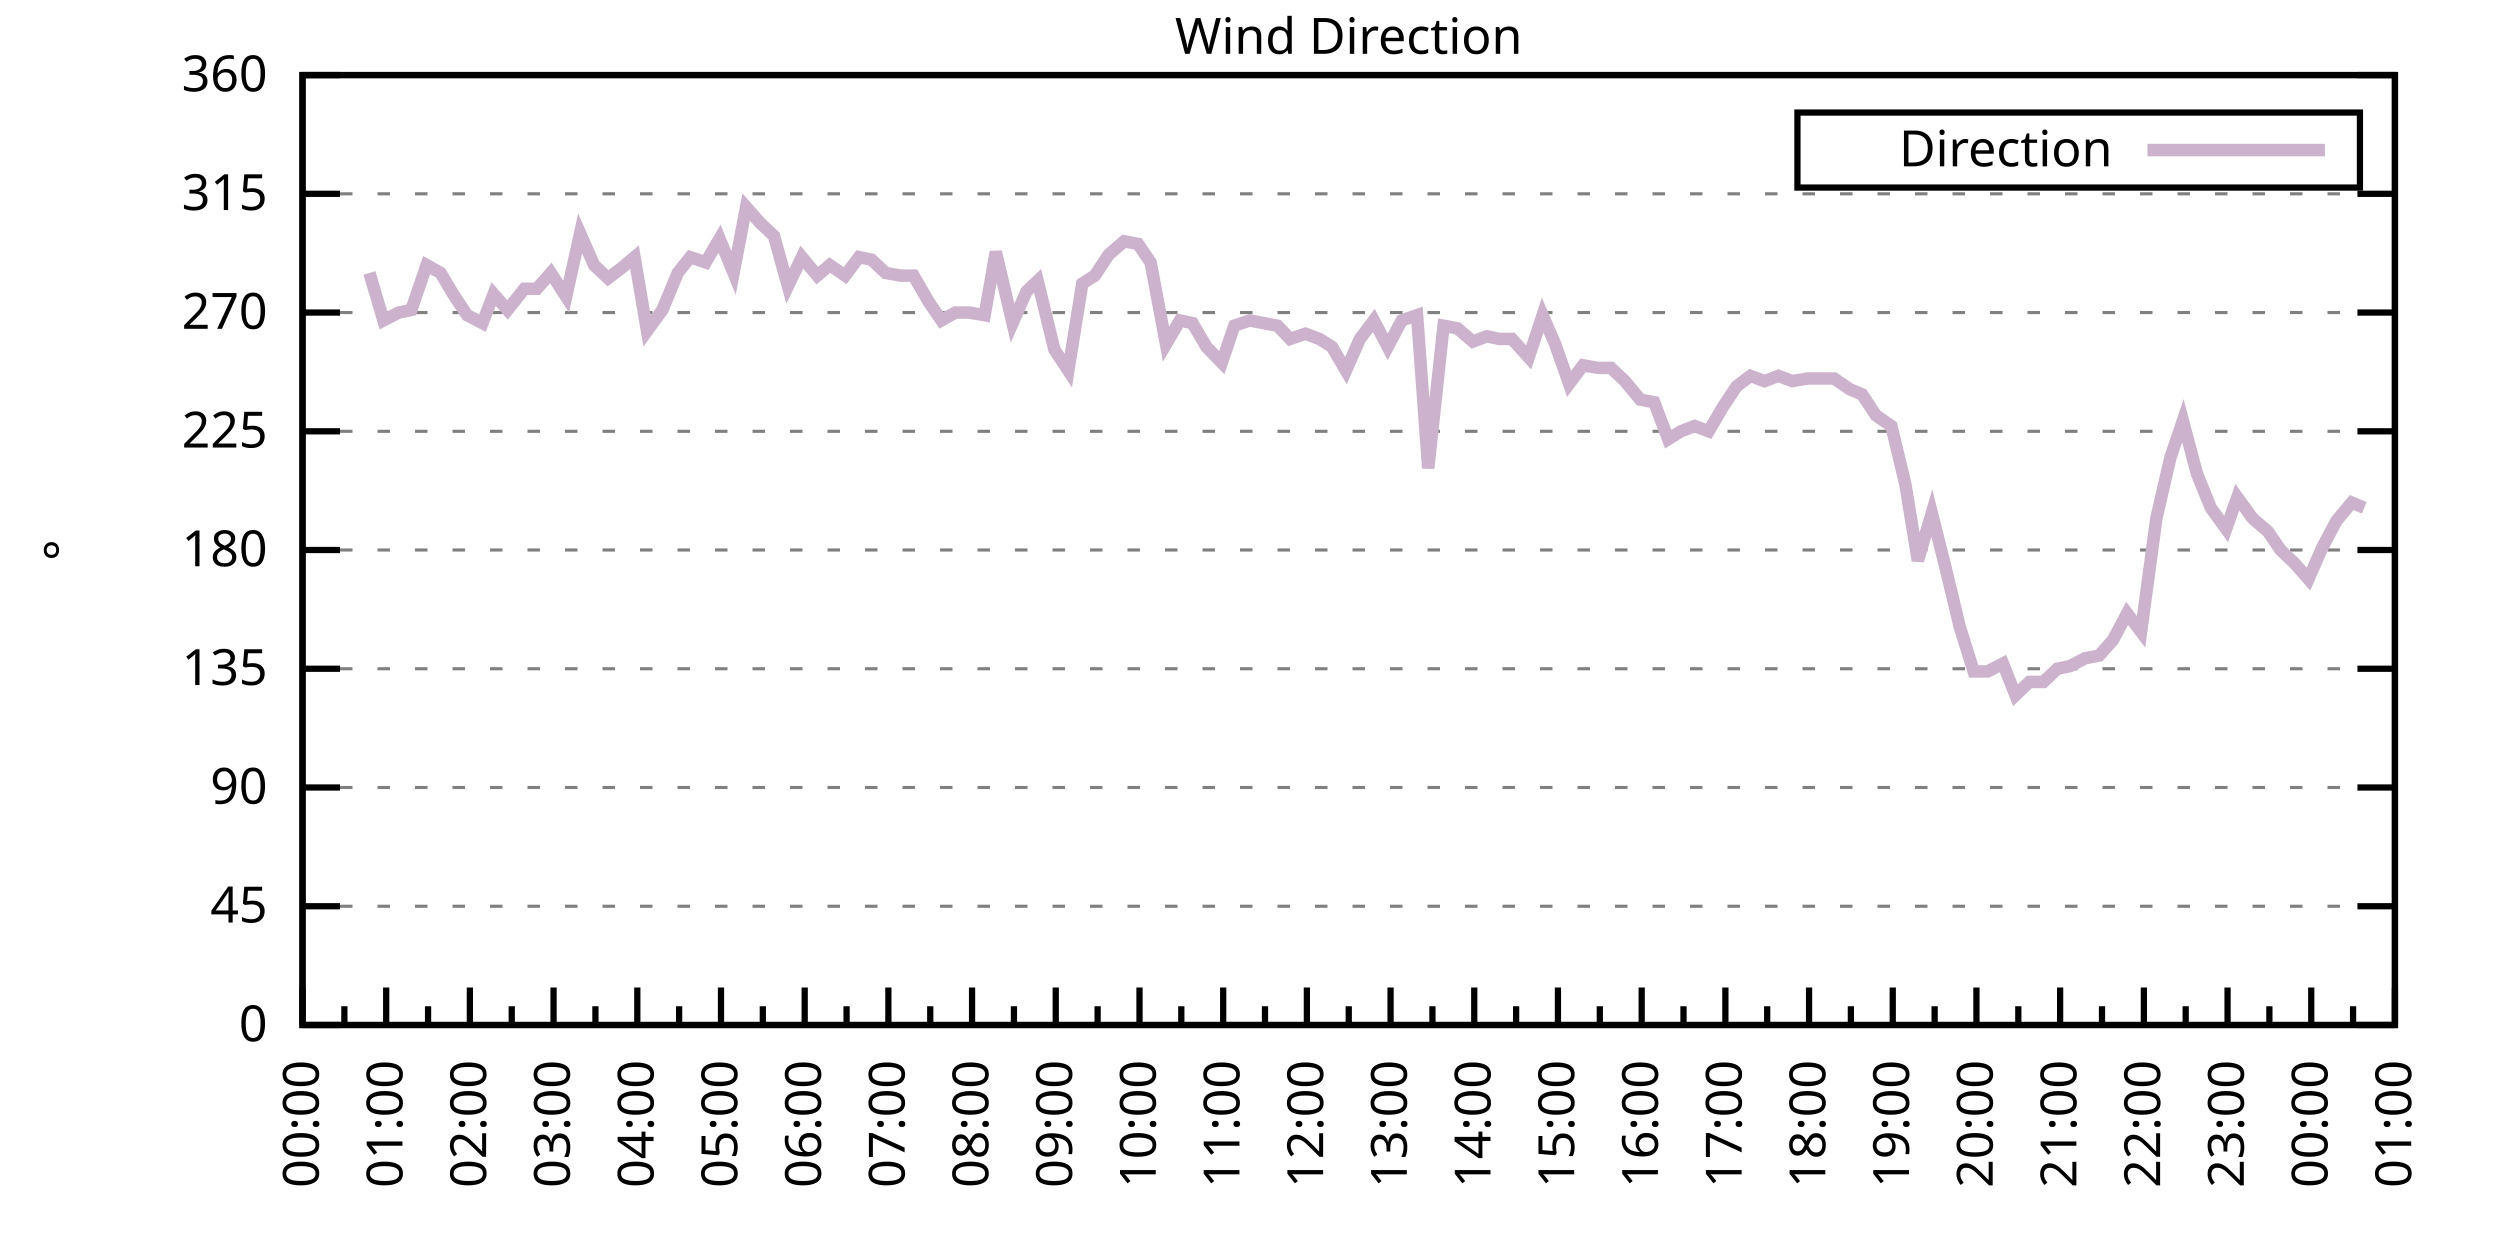
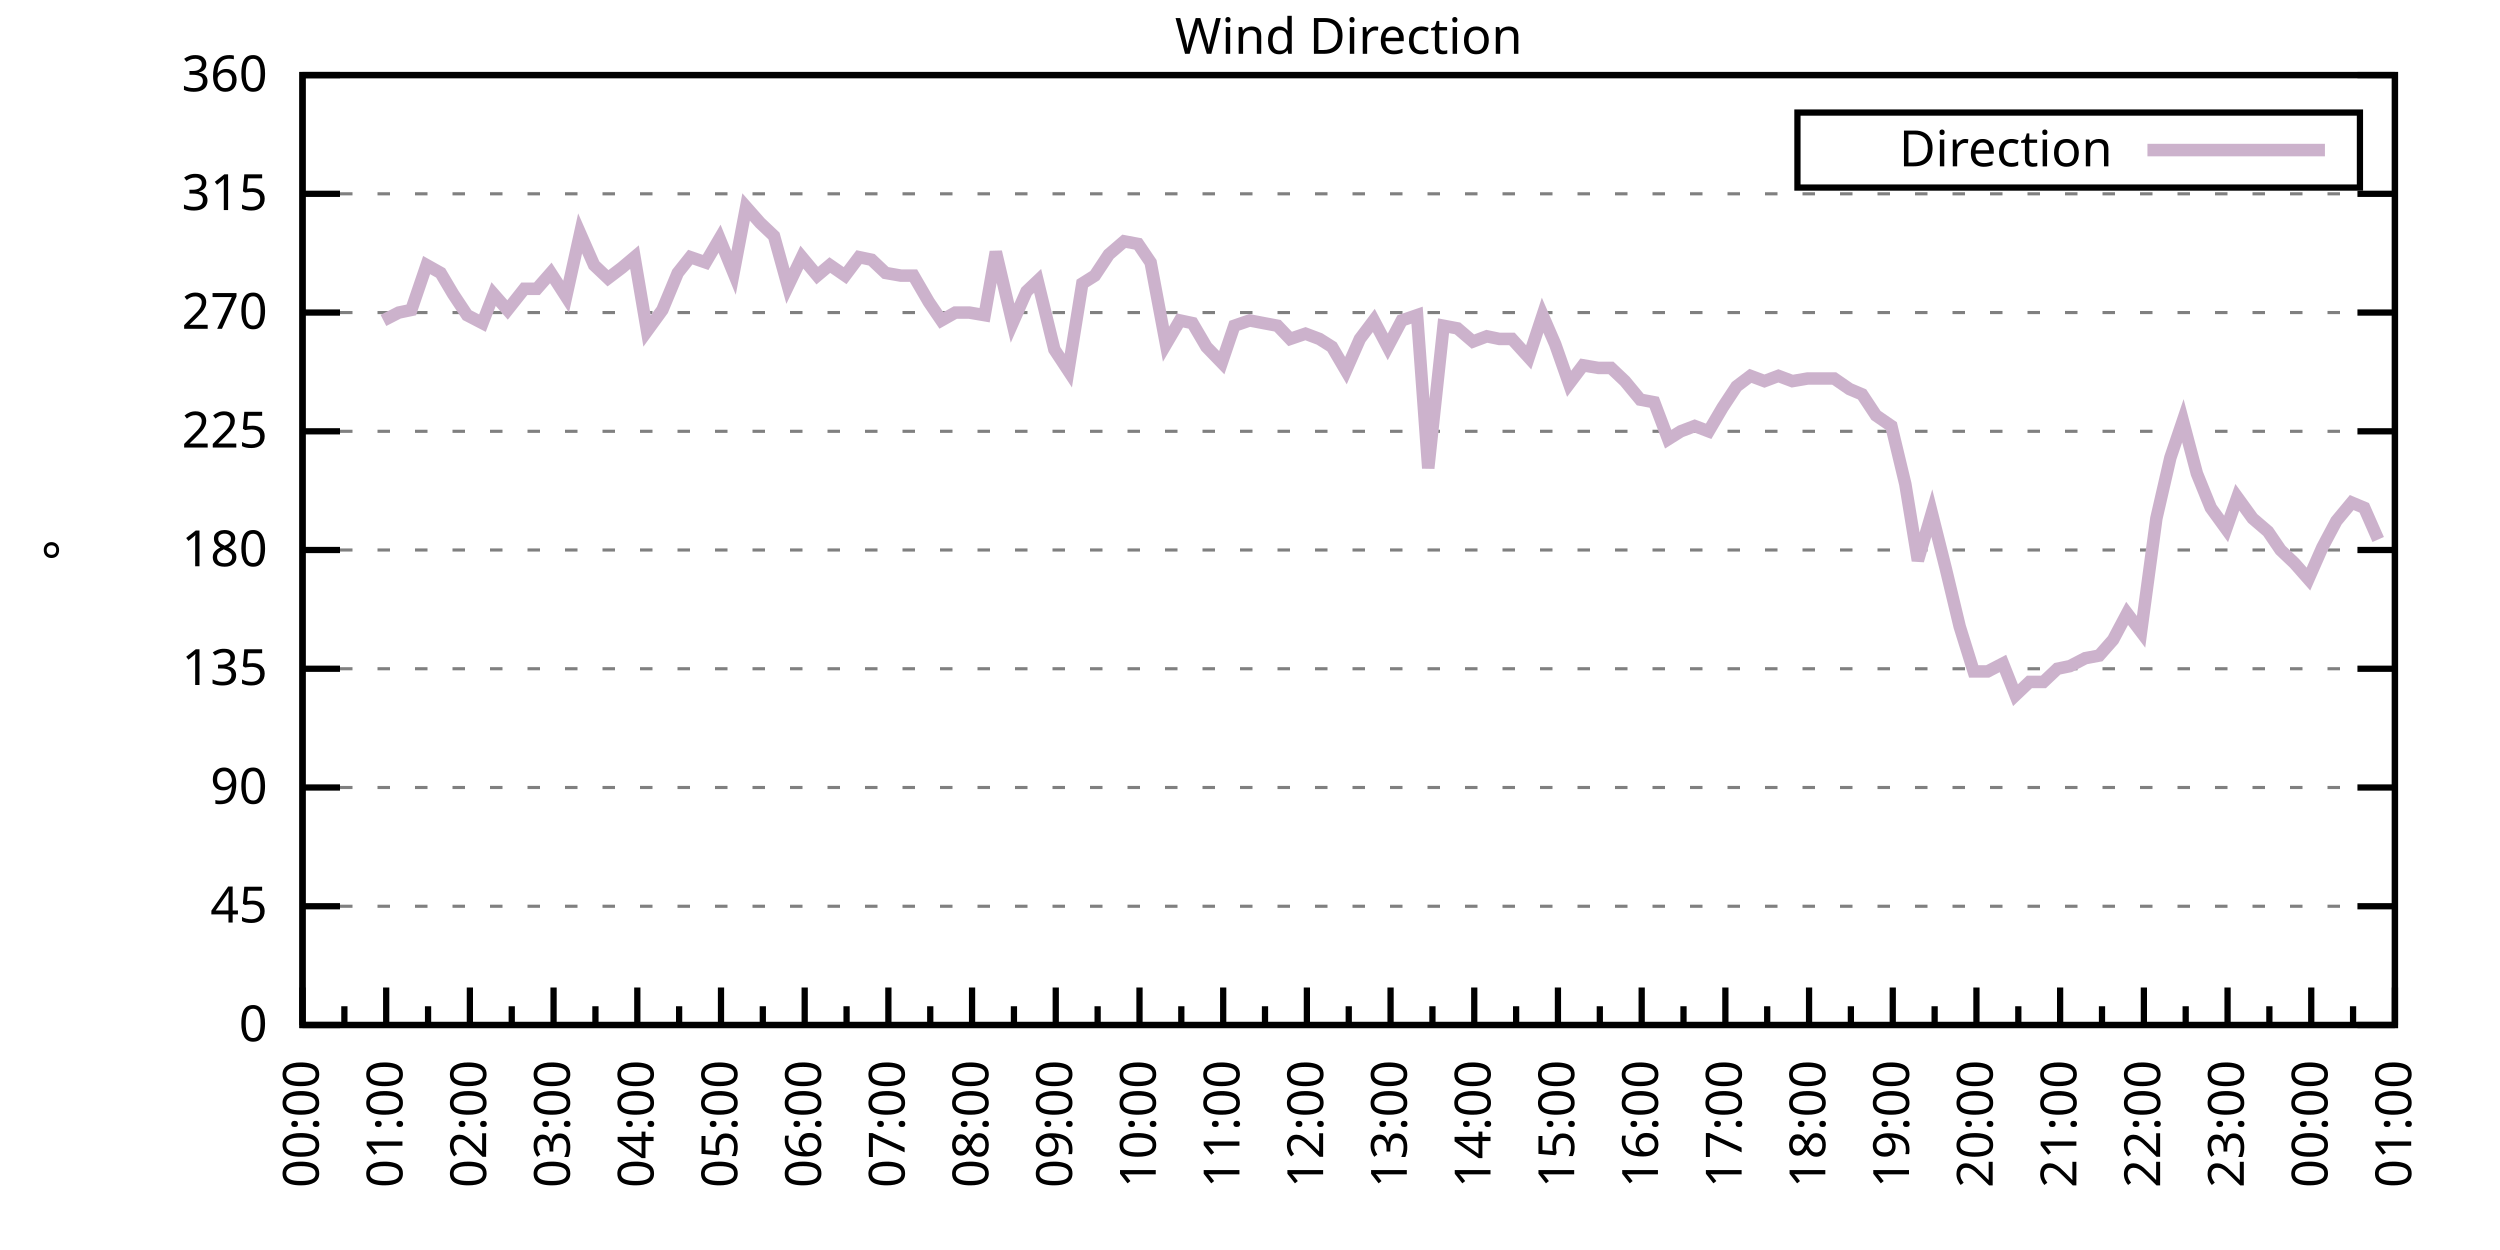
<svg xmlns="http://www.w3.org/2000/svg" xmlns:xlink="http://www.w3.org/1999/xlink" width="400" height="200" viewBox="0 0 400 200">
  <g id="gnuplot_canvas">
    <rect x="0" y="0" width="400" height="200" fill="none" />
    <defs>
      <circle id="gpDot" r="0.5" stroke-width="0.5" stroke="currentColor" />
      <path id="gpPt0" stroke-width="0.333" stroke="currentColor" d="M-1,0 h2 M0,-1 v2" />
      <path id="gpPt1" stroke-width="0.333" stroke="currentColor" d="M-1,-1 L1,1 M1,-1 L-1,1" />
      <path id="gpPt2" stroke-width="0.333" stroke="currentColor" d="M-1,0 L1,0 M0,-1 L0,1 M-1,-1 L1,1 M-1,1 L1,-1" />
      <rect id="gpPt3" stroke-width="0.333" stroke="currentColor" x="-1" y="-1" width="2" height="2" />
      <rect id="gpPt4" stroke-width="0.333" stroke="currentColor" fill="currentColor" x="-1" y="-1" width="2" height="2" />
      <circle id="gpPt5" stroke-width="0.333" stroke="currentColor" cx="0" cy="0" r="1" />
      <use xlink:href="#gpPt5" id="gpPt6" fill="currentColor" stroke="none" />
      <path id="gpPt7" stroke-width="0.333" stroke="currentColor" d="M0,-1.33 L-1.33,0.67 L1.33,0.67 z" />
      <use xlink:href="#gpPt7" id="gpPt8" fill="currentColor" stroke="none" />
      <use xlink:href="#gpPt7" id="gpPt9" stroke="currentColor" transform="rotate(180)" />
      <use xlink:href="#gpPt9" id="gpPt10" fill="currentColor" stroke="none" />
      <use xlink:href="#gpPt3" id="gpPt11" stroke="currentColor" transform="rotate(45)" />
      <use xlink:href="#gpPt11" id="gpPt12" fill="currentColor" stroke="none" />
      <path id="gpPt13" stroke-width="0.333" stroke="currentColor" d="M0,1.330 L1.265,0.411 L0.782,-1.067 L-0.782,-1.076 L-1.265,0.411 z" />
      <use xlink:href="#gpPt13" id="gpPt14" fill="currentColor" stroke="none" />
      <filter id="textbox" filterUnits="objectBoundingBox" x="0" y="0" height="1" width="1">
        <feFlood flood-color="white" flood-opacity="1" result="bgnd" />
        <feComposite in="SourceGraphic" in2="bgnd" operator="atop" />
      </filter>
      <filter id="greybox" filterUnits="objectBoundingBox" x="0" y="0" height="1" width="1">
        <feFlood flood-color="lightgrey" flood-opacity="1" result="grey" />
        <feComposite in="SourceGraphic" in2="grey" operator="atop" />
      </filter>
    </defs>
    <g fill="none" color="white" stroke="currentColor" stroke-width="1.00" stroke-linecap="butt" stroke-linejoin="miter">
</g>
    <g fill="none" color="black" stroke="currentColor" stroke-width="1.00" stroke-linecap="butt" stroke-linejoin="miter">
      <g stroke="none" shape-rendering="crispEdges">
        <polygon fill="rgb(255, 255, 255)" points="48.40,164.00 383.18,164.00 383.18,12.02 48.40,12.02 " />
      </g>
    </g>
    <g fill="none" color="black" stroke="currentColor" stroke-width="1.00" stroke-linecap="butt" stroke-linejoin="miter">
</g>
    <g fill="none" color="black" stroke="black" stroke-width="0.50" stroke-linecap="butt" stroke-linejoin="miter">
</g>
    <g fill="none" color="gray" stroke="currentColor" stroke-width="0.50" stroke-linecap="butt" stroke-linejoin="miter">
      <path stroke="gray" stroke-dasharray="2,4" class="gridline" d="M48.40,164.00 L383.19,164.00  " />
    </g>
    <g fill="none" color="gray" stroke="gray" stroke-width="1.00" stroke-linecap="butt" stroke-linejoin="miter">
</g>
    <g fill="none" color="black" stroke="currentColor" stroke-width="1.00" stroke-linecap="butt" stroke-linejoin="miter">
      <path stroke="black" d="M48.40,164.00 L54.40,164.00 M383.19,164.00 L377.19,164.00  " />
      <g transform="translate(42.80,166.60)" stroke="none" fill="black" font-family="Sans" font-size="8.00" text-anchor="end">
        <text>
          <tspan font-family="Sans"> 0</tspan>
        </text>
      </g>
    </g>
    <g fill="none" color="black" stroke="currentColor" stroke-width="1.00" stroke-linecap="butt" stroke-linejoin="miter">
</g>
    <g fill="none" color="black" stroke="black" stroke-width="0.50" stroke-linecap="butt" stroke-linejoin="miter">
</g>
    <g fill="none" color="gray" stroke="currentColor" stroke-width="0.50" stroke-linecap="butt" stroke-linejoin="miter">
      <path stroke="gray" stroke-dasharray="2,4" class="gridline" d="M48.40,145.00 L383.19,145.00  " />
    </g>
    <g fill="none" color="gray" stroke="gray" stroke-width="1.00" stroke-linecap="butt" stroke-linejoin="miter">
</g>
    <g fill="none" color="black" stroke="currentColor" stroke-width="1.00" stroke-linecap="butt" stroke-linejoin="miter">
      <path stroke="black" d="M48.40,145.00 L54.40,145.00 M383.19,145.00 L377.19,145.00  " />
      <g transform="translate(42.80,147.60)" stroke="none" fill="black" font-family="Sans" font-size="8.00" text-anchor="end">
        <text>
          <tspan font-family="Sans"> 45</tspan>
        </text>
      </g>
    </g>
    <g fill="none" color="black" stroke="currentColor" stroke-width="1.00" stroke-linecap="butt" stroke-linejoin="miter">
</g>
    <g fill="none" color="black" stroke="black" stroke-width="0.50" stroke-linecap="butt" stroke-linejoin="miter">
</g>
    <g fill="none" color="gray" stroke="currentColor" stroke-width="0.50" stroke-linecap="butt" stroke-linejoin="miter">
      <path stroke="gray" stroke-dasharray="2,4" class="gridline" d="M48.40,126.00 L383.19,126.00  " />
    </g>
    <g fill="none" color="gray" stroke="gray" stroke-width="1.00" stroke-linecap="butt" stroke-linejoin="miter">
</g>
    <g fill="none" color="black" stroke="currentColor" stroke-width="1.00" stroke-linecap="butt" stroke-linejoin="miter">
      <path stroke="black" d="M48.40,126.00 L54.40,126.00 M383.19,126.00 L377.19,126.00  " />
      <g transform="translate(42.80,128.60)" stroke="none" fill="black" font-family="Sans" font-size="8.00" text-anchor="end">
        <text>
          <tspan font-family="Sans"> 90</tspan>
        </text>
      </g>
    </g>
    <g fill="none" color="black" stroke="currentColor" stroke-width="1.00" stroke-linecap="butt" stroke-linejoin="miter">
</g>
    <g fill="none" color="black" stroke="black" stroke-width="0.50" stroke-linecap="butt" stroke-linejoin="miter">
</g>
    <g fill="none" color="gray" stroke="currentColor" stroke-width="0.50" stroke-linecap="butt" stroke-linejoin="miter">
      <path stroke="gray" stroke-dasharray="2,4" class="gridline" d="M48.40,107.00 L383.19,107.00  " />
    </g>
    <g fill="none" color="gray" stroke="gray" stroke-width="1.00" stroke-linecap="butt" stroke-linejoin="miter">
</g>
    <g fill="none" color="black" stroke="currentColor" stroke-width="1.00" stroke-linecap="butt" stroke-linejoin="miter">
      <path stroke="black" d="M48.40,107.00 L54.40,107.00 M383.19,107.00 L377.19,107.00  " />
      <g transform="translate(42.80,109.60)" stroke="none" fill="black" font-family="Sans" font-size="8.00" text-anchor="end">
        <text>
          <tspan font-family="Sans"> 135</tspan>
        </text>
      </g>
    </g>
    <g fill="none" color="black" stroke="currentColor" stroke-width="1.00" stroke-linecap="butt" stroke-linejoin="miter">
</g>
    <g fill="none" color="black" stroke="black" stroke-width="0.50" stroke-linecap="butt" stroke-linejoin="miter">
</g>
    <g fill="none" color="gray" stroke="currentColor" stroke-width="0.50" stroke-linecap="butt" stroke-linejoin="miter">
      <path stroke="gray" stroke-dasharray="2,4" class="gridline" d="M48.40,88.00 L383.19,88.00  " />
    </g>
    <g fill="none" color="gray" stroke="gray" stroke-width="1.00" stroke-linecap="butt" stroke-linejoin="miter">
</g>
    <g fill="none" color="black" stroke="currentColor" stroke-width="1.00" stroke-linecap="butt" stroke-linejoin="miter">
      <path stroke="black" d="M48.40,88.00 L54.40,88.00 M383.19,88.00 L377.19,88.00  " />
      <g transform="translate(42.80,90.60)" stroke="none" fill="black" font-family="Sans" font-size="8.00" text-anchor="end">
        <text>
          <tspan font-family="Sans"> 180</tspan>
        </text>
      </g>
    </g>
    <g fill="none" color="black" stroke="currentColor" stroke-width="1.00" stroke-linecap="butt" stroke-linejoin="miter">
</g>
    <g fill="none" color="black" stroke="black" stroke-width="0.50" stroke-linecap="butt" stroke-linejoin="miter">
</g>
    <g fill="none" color="gray" stroke="currentColor" stroke-width="0.50" stroke-linecap="butt" stroke-linejoin="miter">
      <path stroke="gray" stroke-dasharray="2,4" class="gridline" d="M48.40,69.01 L383.19,69.01  " />
    </g>
    <g fill="none" color="gray" stroke="gray" stroke-width="1.00" stroke-linecap="butt" stroke-linejoin="miter">
</g>
    <g fill="none" color="black" stroke="currentColor" stroke-width="1.00" stroke-linecap="butt" stroke-linejoin="miter">
      <path stroke="black" d="M48.40,69.01 L54.40,69.01 M383.19,69.01 L377.19,69.01  " />
      <g transform="translate(42.80,71.61)" stroke="none" fill="black" font-family="Sans" font-size="8.00" text-anchor="end">
        <text>
          <tspan font-family="Sans"> 225</tspan>
        </text>
      </g>
    </g>
    <g fill="none" color="black" stroke="currentColor" stroke-width="1.00" stroke-linecap="butt" stroke-linejoin="miter">
</g>
    <g fill="none" color="black" stroke="black" stroke-width="0.50" stroke-linecap="butt" stroke-linejoin="miter">
</g>
    <g fill="none" color="gray" stroke="currentColor" stroke-width="0.50" stroke-linecap="butt" stroke-linejoin="miter">
      <path stroke="gray" stroke-dasharray="2,4" class="gridline" d="M48.40,50.01 L383.19,50.01  " />
    </g>
    <g fill="none" color="gray" stroke="gray" stroke-width="1.00" stroke-linecap="butt" stroke-linejoin="miter">
</g>
    <g fill="none" color="black" stroke="currentColor" stroke-width="1.00" stroke-linecap="butt" stroke-linejoin="miter">
      <path stroke="black" d="M48.40,50.01 L54.40,50.01 M383.19,50.01 L377.19,50.01  " />
      <g transform="translate(42.80,52.61)" stroke="none" fill="black" font-family="Sans" font-size="8.00" text-anchor="end">
        <text>
          <tspan font-family="Sans"> 270</tspan>
        </text>
      </g>
    </g>
    <g fill="none" color="black" stroke="currentColor" stroke-width="1.00" stroke-linecap="butt" stroke-linejoin="miter">
</g>
    <g fill="none" color="black" stroke="black" stroke-width="0.50" stroke-linecap="butt" stroke-linejoin="miter">
</g>
    <g fill="none" color="gray" stroke="currentColor" stroke-width="0.50" stroke-linecap="butt" stroke-linejoin="miter">
      <path stroke="gray" stroke-dasharray="2,4" class="gridline" d="M48.40,31.01 L383.19,31.01  " />
    </g>
    <g fill="none" color="gray" stroke="gray" stroke-width="1.00" stroke-linecap="butt" stroke-linejoin="miter">
</g>
    <g fill="none" color="black" stroke="currentColor" stroke-width="1.00" stroke-linecap="butt" stroke-linejoin="miter">
      <path stroke="black" d="M48.40,31.01 L54.40,31.01 M383.19,31.01 L377.19,31.01  " />
      <g transform="translate(42.80,33.61)" stroke="none" fill="black" font-family="Sans" font-size="8.00" text-anchor="end">
        <text>
          <tspan font-family="Sans"> 315</tspan>
        </text>
      </g>
    </g>
    <g fill="none" color="black" stroke="currentColor" stroke-width="1.00" stroke-linecap="butt" stroke-linejoin="miter">
</g>
    <g fill="none" color="black" stroke="black" stroke-width="0.50" stroke-linecap="butt" stroke-linejoin="miter">
</g>
    <g fill="none" color="gray" stroke="currentColor" stroke-width="0.50" stroke-linecap="butt" stroke-linejoin="miter">
      <path stroke="gray" stroke-dasharray="2,4" class="gridline" d="M48.40,12.01 L383.19,12.01  " />
    </g>
    <g fill="none" color="gray" stroke="gray" stroke-width="1.00" stroke-linecap="butt" stroke-linejoin="miter">
</g>
    <g fill="none" color="black" stroke="currentColor" stroke-width="1.00" stroke-linecap="butt" stroke-linejoin="miter">
      <path stroke="black" d="M48.40,12.01 L54.40,12.01 M383.19,12.01 L377.19,12.01  " />
      <g transform="translate(42.80,14.61)" stroke="none" fill="black" font-family="Sans" font-size="8.00" text-anchor="end">
        <text>
          <tspan font-family="Sans"> 360</tspan>
        </text>
      </g>
    </g>
    <g fill="none" color="black" stroke="currentColor" stroke-width="1.00" stroke-linecap="butt" stroke-linejoin="miter">
      <path stroke="black" d="M48.40,164.00 L48.40,158.00  " />
      <g transform="translate(51.00,169.60) rotate(270)" stroke="none" fill="black" font-family="Sans" font-size="8.00" text-anchor="end">
        <text>
          <tspan font-family="Sans">00:00</tspan>
        </text>
      </g>
    </g>
    <g fill="none" color="black" stroke="currentColor" stroke-width="1.00" stroke-linecap="butt" stroke-linejoin="miter">
      <path stroke="black" d="M55.10,164.00 L55.10,161.00 M61.79,164.00 L61.79,158.00  " />
      <g transform="translate(64.39,169.60) rotate(270)" stroke="none" fill="black" font-family="Sans" font-size="8.00" text-anchor="end">
        <text>
          <tspan font-family="Sans">01:00</tspan>
        </text>
      </g>
    </g>
    <g fill="none" color="black" stroke="currentColor" stroke-width="1.00" stroke-linecap="butt" stroke-linejoin="miter">
      <path stroke="black" d="M68.49,164.00 L68.49,161.00 M75.18,164.00 L75.18,158.00  " />
      <g transform="translate(77.78,169.60) rotate(270)" stroke="none" fill="black" font-family="Sans" font-size="8.00" text-anchor="end">
        <text>
          <tspan font-family="Sans">02:00</tspan>
        </text>
      </g>
    </g>
    <g fill="none" color="black" stroke="currentColor" stroke-width="1.00" stroke-linecap="butt" stroke-linejoin="miter">
      <path stroke="black" d="M81.88,164.00 L81.88,161.00 M88.57,164.00 L88.57,158.00  " />
      <g transform="translate(91.17,169.60) rotate(270)" stroke="none" fill="black" font-family="Sans" font-size="8.00" text-anchor="end">
        <text>
          <tspan font-family="Sans">03:00</tspan>
        </text>
      </g>
    </g>
    <g fill="none" color="black" stroke="currentColor" stroke-width="1.00" stroke-linecap="butt" stroke-linejoin="miter">
      <path stroke="black" d="M95.27,164.00 L95.27,161.00 M101.97,164.00 L101.97,158.00  " />
      <g transform="translate(104.57,169.60) rotate(270)" stroke="none" fill="black" font-family="Sans" font-size="8.00" text-anchor="end">
        <text>
          <tspan font-family="Sans">04:00</tspan>
        </text>
      </g>
    </g>
    <g fill="none" color="black" stroke="currentColor" stroke-width="1.00" stroke-linecap="butt" stroke-linejoin="miter">
      <path stroke="black" d="M108.66,164.00 L108.66,161.00 M115.36,164.00 L115.36,158.00  " />
      <g transform="translate(117.96,169.60) rotate(270)" stroke="none" fill="black" font-family="Sans" font-size="8.00" text-anchor="end">
        <text>
          <tspan font-family="Sans">05:00</tspan>
        </text>
      </g>
    </g>
    <g fill="none" color="black" stroke="currentColor" stroke-width="1.00" stroke-linecap="butt" stroke-linejoin="miter">
      <path stroke="black" d="M122.05,164.00 L122.05,161.00 M128.75,164.00 L128.75,158.00  " />
      <g transform="translate(131.35,169.60) rotate(270)" stroke="none" fill="black" font-family="Sans" font-size="8.00" text-anchor="end">
        <text>
          <tspan font-family="Sans">06:00</tspan>
        </text>
      </g>
    </g>
    <g fill="none" color="black" stroke="currentColor" stroke-width="1.00" stroke-linecap="butt" stroke-linejoin="miter">
      <path stroke="black" d="M135.45,164.00 L135.45,161.00 M142.14,164.00 L142.14,158.00  " />
      <g transform="translate(144.74,169.60) rotate(270)" stroke="none" fill="black" font-family="Sans" font-size="8.00" text-anchor="end">
        <text>
          <tspan font-family="Sans">07:00</tspan>
        </text>
      </g>
    </g>
    <g fill="none" color="black" stroke="currentColor" stroke-width="1.00" stroke-linecap="butt" stroke-linejoin="miter">
      <path stroke="black" d="M148.84,164.00 L148.84,161.00 M155.53,164.00 L155.53,158.00  " />
      <g transform="translate(158.13,169.60) rotate(270)" stroke="none" fill="black" font-family="Sans" font-size="8.00" text-anchor="end">
        <text>
          <tspan font-family="Sans">08:00</tspan>
        </text>
      </g>
    </g>
    <g fill="none" color="black" stroke="currentColor" stroke-width="1.00" stroke-linecap="butt" stroke-linejoin="miter">
      <path stroke="black" d="M162.23,164.00 L162.23,161.00 M168.92,164.00 L168.92,158.00  " />
      <g transform="translate(171.52,169.60) rotate(270)" stroke="none" fill="black" font-family="Sans" font-size="8.00" text-anchor="end">
        <text>
          <tspan font-family="Sans">09:00</tspan>
        </text>
      </g>
    </g>
    <g fill="none" color="black" stroke="currentColor" stroke-width="1.00" stroke-linecap="butt" stroke-linejoin="miter">
      <path stroke="black" d="M175.62,164.00 L175.62,161.00 M182.32,164.00 L182.32,158.00  " />
      <g transform="translate(184.92,169.60) rotate(270)" stroke="none" fill="black" font-family="Sans" font-size="8.00" text-anchor="end">
        <text>
          <tspan font-family="Sans">10:00</tspan>
        </text>
      </g>
    </g>
    <g fill="none" color="black" stroke="currentColor" stroke-width="1.00" stroke-linecap="butt" stroke-linejoin="miter">
      <path stroke="black" d="M189.01,164.00 L189.01,161.00 M195.71,164.00 L195.71,158.00  " />
      <g transform="translate(198.31,169.60) rotate(270)" stroke="none" fill="black" font-family="Sans" font-size="8.00" text-anchor="end">
        <text>
          <tspan font-family="Sans">11:00</tspan>
        </text>
      </g>
    </g>
    <g fill="none" color="black" stroke="currentColor" stroke-width="1.00" stroke-linecap="butt" stroke-linejoin="miter">
      <path stroke="black" d="M202.40,164.00 L202.40,161.00 M209.10,164.00 L209.10,158.00  " />
      <g transform="translate(211.70,169.60) rotate(270)" stroke="none" fill="black" font-family="Sans" font-size="8.00" text-anchor="end">
        <text>
          <tspan font-family="Sans">12:00</tspan>
        </text>
      </g>
    </g>
    <g fill="none" color="black" stroke="currentColor" stroke-width="1.00" stroke-linecap="butt" stroke-linejoin="miter">
      <path stroke="black" d="M215.80,164.00 L215.80,161.00 M222.49,164.00 L222.49,158.00  " />
      <g transform="translate(225.09,169.60) rotate(270)" stroke="none" fill="black" font-family="Sans" font-size="8.00" text-anchor="end">
        <text>
          <tspan font-family="Sans">13:00</tspan>
        </text>
      </g>
    </g>
    <g fill="none" color="black" stroke="currentColor" stroke-width="1.00" stroke-linecap="butt" stroke-linejoin="miter">
      <path stroke="black" d="M229.19,164.00 L229.19,161.00 M235.88,164.00 L235.88,158.00  " />
      <g transform="translate(238.48,169.60) rotate(270)" stroke="none" fill="black" font-family="Sans" font-size="8.00" text-anchor="end">
        <text>
          <tspan font-family="Sans">14:00</tspan>
        </text>
      </g>
    </g>
    <g fill="none" color="black" stroke="currentColor" stroke-width="1.00" stroke-linecap="butt" stroke-linejoin="miter">
      <path stroke="black" d="M242.58,164.00 L242.58,161.00 M249.27,164.00 L249.27,158.00  " />
      <g transform="translate(251.87,169.60) rotate(270)" stroke="none" fill="black" font-family="Sans" font-size="8.00" text-anchor="end">
        <text>
          <tspan font-family="Sans">15:00</tspan>
        </text>
      </g>
    </g>
    <g fill="none" color="black" stroke="currentColor" stroke-width="1.00" stroke-linecap="butt" stroke-linejoin="miter">
      <path stroke="black" d="M255.97,164.00 L255.97,161.00 M262.67,164.00 L262.67,158.00  " />
      <g transform="translate(265.27,169.60) rotate(270)" stroke="none" fill="black" font-family="Sans" font-size="8.00" text-anchor="end">
        <text>
          <tspan font-family="Sans">16:00</tspan>
        </text>
      </g>
    </g>
    <g fill="none" color="black" stroke="currentColor" stroke-width="1.00" stroke-linecap="butt" stroke-linejoin="miter">
      <path stroke="black" d="M269.36,164.00 L269.36,161.00 M276.06,164.00 L276.06,158.00  " />
      <g transform="translate(278.66,169.60) rotate(270)" stroke="none" fill="black" font-family="Sans" font-size="8.00" text-anchor="end">
        <text>
          <tspan font-family="Sans">17:00</tspan>
        </text>
      </g>
    </g>
    <g fill="none" color="black" stroke="currentColor" stroke-width="1.00" stroke-linecap="butt" stroke-linejoin="miter">
      <path stroke="black" d="M282.75,164.00 L282.75,161.00 M289.45,164.00 L289.45,158.00  " />
      <g transform="translate(292.05,169.60) rotate(270)" stroke="none" fill="black" font-family="Sans" font-size="8.00" text-anchor="end">
        <text>
          <tspan font-family="Sans">18:00</tspan>
        </text>
      </g>
    </g>
    <g fill="none" color="black" stroke="currentColor" stroke-width="1.00" stroke-linecap="butt" stroke-linejoin="miter">
      <path stroke="black" d="M296.14,164.00 L296.14,161.00 M302.84,164.00 L302.84,158.00  " />
      <g transform="translate(305.44,169.60) rotate(270)" stroke="none" fill="black" font-family="Sans" font-size="8.00" text-anchor="end">
        <text>
          <tspan font-family="Sans">19:00</tspan>
        </text>
      </g>
    </g>
    <g fill="none" color="black" stroke="currentColor" stroke-width="1.00" stroke-linecap="butt" stroke-linejoin="miter">
      <path stroke="black" d="M309.54,164.00 L309.54,161.00 M316.23,164.00 L316.23,158.00  " />
      <g transform="translate(318.83,169.60) rotate(270)" stroke="none" fill="black" font-family="Sans" font-size="8.00" text-anchor="end">
        <text>
          <tspan font-family="Sans">20:00</tspan>
        </text>
      </g>
    </g>
    <g fill="none" color="black" stroke="currentColor" stroke-width="1.00" stroke-linecap="butt" stroke-linejoin="miter">
      <path stroke="black" d="M322.93,164.00 L322.93,161.00 M329.62,164.00 L329.62,158.00  " />
      <g transform="translate(332.22,169.60) rotate(270)" stroke="none" fill="black" font-family="Sans" font-size="8.00" text-anchor="end">
        <text>
          <tspan font-family="Sans">21:00</tspan>
        </text>
      </g>
    </g>
    <g fill="none" color="black" stroke="currentColor" stroke-width="1.00" stroke-linecap="butt" stroke-linejoin="miter">
      <path stroke="black" d="M336.32,164.00 L336.32,161.00 M343.02,164.00 L343.02,158.00  " />
      <g transform="translate(345.62,169.60) rotate(270)" stroke="none" fill="black" font-family="Sans" font-size="8.00" text-anchor="end">
        <text>
          <tspan font-family="Sans">22:00</tspan>
        </text>
      </g>
    </g>
    <g fill="none" color="black" stroke="currentColor" stroke-width="1.00" stroke-linecap="butt" stroke-linejoin="miter">
      <path stroke="black" d="M349.71,164.00 L349.71,161.00 M356.41,164.00 L356.41,158.00  " />
      <g transform="translate(359.01,169.60) rotate(270)" stroke="none" fill="black" font-family="Sans" font-size="8.00" text-anchor="end">
        <text>
          <tspan font-family="Sans">23:00</tspan>
        </text>
      </g>
    </g>
    <g fill="none" color="black" stroke="currentColor" stroke-width="1.00" stroke-linecap="butt" stroke-linejoin="miter">
      <path stroke="black" d="M363.10,164.00 L363.10,161.00 M369.80,164.00 L369.80,158.00  " />
      <g transform="translate(372.40,169.60) rotate(270)" stroke="none" fill="black" font-family="Sans" font-size="8.00" text-anchor="end">
        <text>
          <tspan font-family="Sans">00:00</tspan>
        </text>
      </g>
    </g>
    <g fill="none" color="black" stroke="currentColor" stroke-width="1.00" stroke-linecap="butt" stroke-linejoin="miter">
      <path stroke="black" d="M376.49,164.00 L376.49,161.00 M383.19,164.00 L383.19,158.00  " />
      <g transform="translate(385.79,169.60) rotate(270)" stroke="none" fill="black" font-family="Sans" font-size="8.00" text-anchor="end">
        <text>
          <tspan font-family="Sans">01:00</tspan>
        </text>
      </g>
    </g>
    <g fill="none" color="black" stroke="currentColor" stroke-width="1.00" stroke-linecap="butt" stroke-linejoin="miter">
</g>
    <g fill="none" color="black" stroke="currentColor" stroke-width="1.00" stroke-linecap="butt" stroke-linejoin="miter">
      <path stroke="black" d="M48.40,12.01 L48.40,164.00 L383.19,164.00 L383.19,12.01 L48.40,12.01 Z  " />
    </g>
    <g fill="none" color="black" stroke="currentColor" stroke-width="1.00" stroke-linecap="butt" stroke-linejoin="miter">
      <g transform="translate(12.80,88.01) rotate(270)" stroke="none" fill="black" font-family="Sans" font-size="8.00" text-anchor="middle">
        <text>
          <tspan font-family="Sans">°</tspan>
        </text>
      </g>
    </g>
    <g fill="none" color="black" stroke="currentColor" stroke-width="1.00" stroke-linecap="butt" stroke-linejoin="miter">
</g>
    <g fill="none" color="black" stroke="currentColor" stroke-width="1.00" stroke-linecap="butt" stroke-linejoin="miter">
      <path stroke="black" d="M287.59,30.01 L287.59,18.01 L377.59,18.01 L377.59,30.01 L287.59,30.01 Z  " />
    </g>
    <g id="Wind_direction_plot_1">
      <g fill="none" color="white" stroke="black" stroke-width="2.00" stroke-linecap="butt" stroke-linejoin="miter">
</g>
      <g fill="none" color="black" stroke="currentColor" stroke-width="2.00" stroke-linecap="butt" stroke-linejoin="miter">
        <g transform="translate(337.99,26.61)" stroke="none" fill="black" font-family="Sans" font-size="8.00" text-anchor="end">
          <text>
            <tspan font-family="Sans">Direction</tspan>
          </text>
        </g>
      </g>
      <g fill="none" color="black" stroke="currentColor" stroke-width="2.00" stroke-linecap="butt" stroke-linejoin="miter">
-         <path stroke="rgb(204, 178, 204)" d="M343.59,24.01 L371.99,24.01 M59.11,43.67 L61.35,51.27 L63.80,50.01 L65.81,49.59 L68.26,42.41 L70.50,43.67   L72.50,47.05 L74.74,50.43 L77.19,51.70 L78.98,47.05 L81.21,49.59 L83.89,46.21 L85.90,46.21 L88.13,43.67   L90.58,47.47 L92.82,37.34 L95.05,42.41 L97.28,44.52 L99.51,42.83 L101.52,41.14 L103.53,52.96 L105.98,49.59   L108.44,43.67 L110.45,41.14 L112.90,41.99 L115.13,38.19 L117.37,43.67 L119.38,33.12 L121.61,35.65 L123.84,37.76   L126.07,45.79 L128.30,41.14 L130.76,44.10 L132.77,42.41 L135.22,44.10 L137.45,41.14 L139.46,41.56 L141.69,43.67   L144.15,44.10 L146.16,44.10 L148.61,48.32 L150.62,51.27 L152.85,50.01 L155.09,50.01 L157.54,50.43 L159.33,40.30   L162.01,51.70 L164.24,46.63 L166.02,44.94 L168.70,55.92 L170.93,59.30 L173.17,45.36 L175.17,44.10 L177.41,40.72   L179.86,38.61 L182.09,39.03 L184.10,41.99 L186.56,55.07 L188.79,51.27 L190.80,51.70 L193.03,55.50 L195.48,58.03   L197.49,52.12 L199.95,51.27 L202.18,51.70 L204.41,52.12 L206.42,54.23 L208.88,53.39 L211.11,54.23 L213.12,55.50   L215.35,59.30 L217.58,54.23 L219.81,51.27 L222.04,55.50 L224.28,51.27 L226.73,50.43 L228.52,74.92 L230.97,52.12   L233.20,52.54 L235.66,54.65 L237.89,53.81 L239.90,54.23 L241.91,54.23 L244.59,57.18 L246.82,50.43 L248.83,55.07   L251.06,61.41 L253.29,58.45 L255.75,58.87 L257.76,58.87 L259.99,60.98 L262.44,63.94 L264.67,64.36 L266.91,70.27   L268.92,69.01 L271.15,68.16 L273.38,69.01 L275.61,65.21 L277.84,61.83 L280.07,60.14 L282.31,60.98 L284.54,60.14   L286.77,60.98 L289.23,60.56 L291.23,60.56 L293.47,60.56 L295.92,62.25 L297.93,63.10 L300.16,66.47 L302.62,68.16   L304.85,77.45 L306.86,89.69 L309.09,82.09 L311.32,90.96 L313.55,100.25 L315.79,107.43 L318.02,107.43 L320.47,106.16   L322.48,111.23 L324.71,109.11 L326.95,109.11 L329.18,107.00 L331.19,106.58 L333.64,105.31 L335.87,104.89 L338.10,102.36   L340.34,98.14 L342.57,101.09 L345.02,82.94 L347.26,73.23 L349.26,67.32 L351.50,75.76 L353.73,81.25 L356.18,84.63   L357.97,79.56 L360.42,82.94 L362.88,85.05 L364.89,88.00 L367.12,90.12 L369.35,92.65 L371.58,87.58 L373.82,83.36   L376.27,80.41 L378.28,81.25  " />
+         <path stroke="rgb(204, 178, 204)" d="M343.59,24.01 L371.99,24.01 M61.35,51.27 L63.80,50.01 L65.81,49.59 L68.26,42.41 L70.50,43.67 L72.50,47.05   L74.74,50.43 L77.19,51.70 L78.98,47.05 L81.21,49.59 L83.89,46.21 L85.90,46.21 L88.13,43.67 L90.58,47.47   L92.82,37.34 L95.05,42.41 L97.28,44.52 L99.51,42.83 L101.52,41.14 L103.53,52.96 L105.98,49.59 L108.44,43.67   L110.45,41.14 L112.90,41.99 L115.13,38.19 L117.37,43.67 L119.38,33.12 L121.61,35.65 L123.84,37.76 L126.07,45.79   L128.30,41.14 L130.76,44.10 L132.77,42.41 L135.22,44.10 L137.45,41.14 L139.46,41.56 L141.69,43.67 L144.15,44.10   L146.16,44.10 L148.61,48.32 L150.62,51.27 L152.85,50.01 L155.09,50.01 L157.54,50.43 L159.33,40.30 L162.01,51.70   L164.24,46.63 L166.02,44.94 L168.70,55.92 L170.93,59.30 L173.17,45.36 L175.17,44.10 L177.41,40.72 L179.86,38.61   L182.09,39.03 L184.10,41.99 L186.56,55.07 L188.79,51.27 L190.80,51.70 L193.03,55.50 L195.48,58.03 L197.49,52.12   L199.95,51.27 L202.18,51.70 L204.41,52.12 L206.42,54.23 L208.88,53.39 L211.11,54.23 L213.12,55.50 L215.35,59.30   L217.58,54.23 L219.81,51.27 L222.04,55.50 L224.28,51.27 L226.73,50.43 L228.52,74.92 L230.97,52.12 L233.20,52.54   L235.66,54.65 L237.89,53.81 L239.90,54.23 L241.91,54.23 L244.59,57.18 L246.82,50.43 L248.83,55.07 L251.06,61.41   L253.29,58.45 L255.75,58.87 L257.76,58.87 L259.99,60.98 L262.44,63.94 L264.67,64.36 L266.91,70.27 L268.92,69.01   L271.15,68.16 L273.38,69.01 L275.61,65.21 L277.84,61.83 L280.07,60.14 L282.31,60.98 L284.54,60.14 L286.77,60.98   L289.23,60.56 L291.23,60.56 L293.47,60.56 L295.92,62.25 L297.93,63.10 L300.16,66.47 L302.62,68.16 L304.85,77.45   L306.86,89.69 L309.09,82.09 L311.32,90.96 L313.55,100.25 L315.79,107.43 L318.02,107.43 L320.47,106.16 L322.48,111.23   L324.71,109.11 L326.95,109.11 L329.18,107.00 L331.19,106.58 L333.64,105.31 L335.87,104.89 L338.10,102.36 L340.34,98.14   L342.57,101.09 L345.02,82.94 L347.26,73.23 L349.26,67.32 L351.50,75.76 L353.73,81.25 L356.18,84.63 L357.97,79.56   L360.42,82.94 L362.88,85.05 L364.89,88.00 L367.12,90.12 L369.35,92.65 L371.58,87.58 L373.82,83.36 L376.27,80.41   L378.28,81.25 L380.51,86.32  " />
      </g>
    </g>
    <g fill="none" color="black" stroke="currentColor" stroke-width="2.00" stroke-linecap="butt" stroke-linejoin="miter">
</g>
    <g fill="none" color="black" stroke="black" stroke-width="1.00" stroke-linecap="butt" stroke-linejoin="miter">
</g>
    <g fill="none" color="black" stroke="currentColor" stroke-width="1.00" stroke-linecap="butt" stroke-linejoin="miter">
      <path stroke="black" d="M48.40,12.01 L48.40,164.00 L383.19,164.00 L383.19,12.01 L48.40,12.01 Z  " />
    </g>
    <g fill="none" color="black" stroke="currentColor" stroke-width="1.00" stroke-linecap="butt" stroke-linejoin="miter">
      <g transform="translate(215.79,8.61)" stroke="none" fill="black" font-family="Sans" font-size="8.00" text-anchor="middle">
        <text>
          <tspan font-family="Sans">Wind Direction</tspan>
        </text>
      </g>
    </g>
    <g fill="none" color="black" stroke="currentColor" stroke-width="1.00" stroke-linecap="butt" stroke-linejoin="miter">
</g>
  </g>
</svg>
